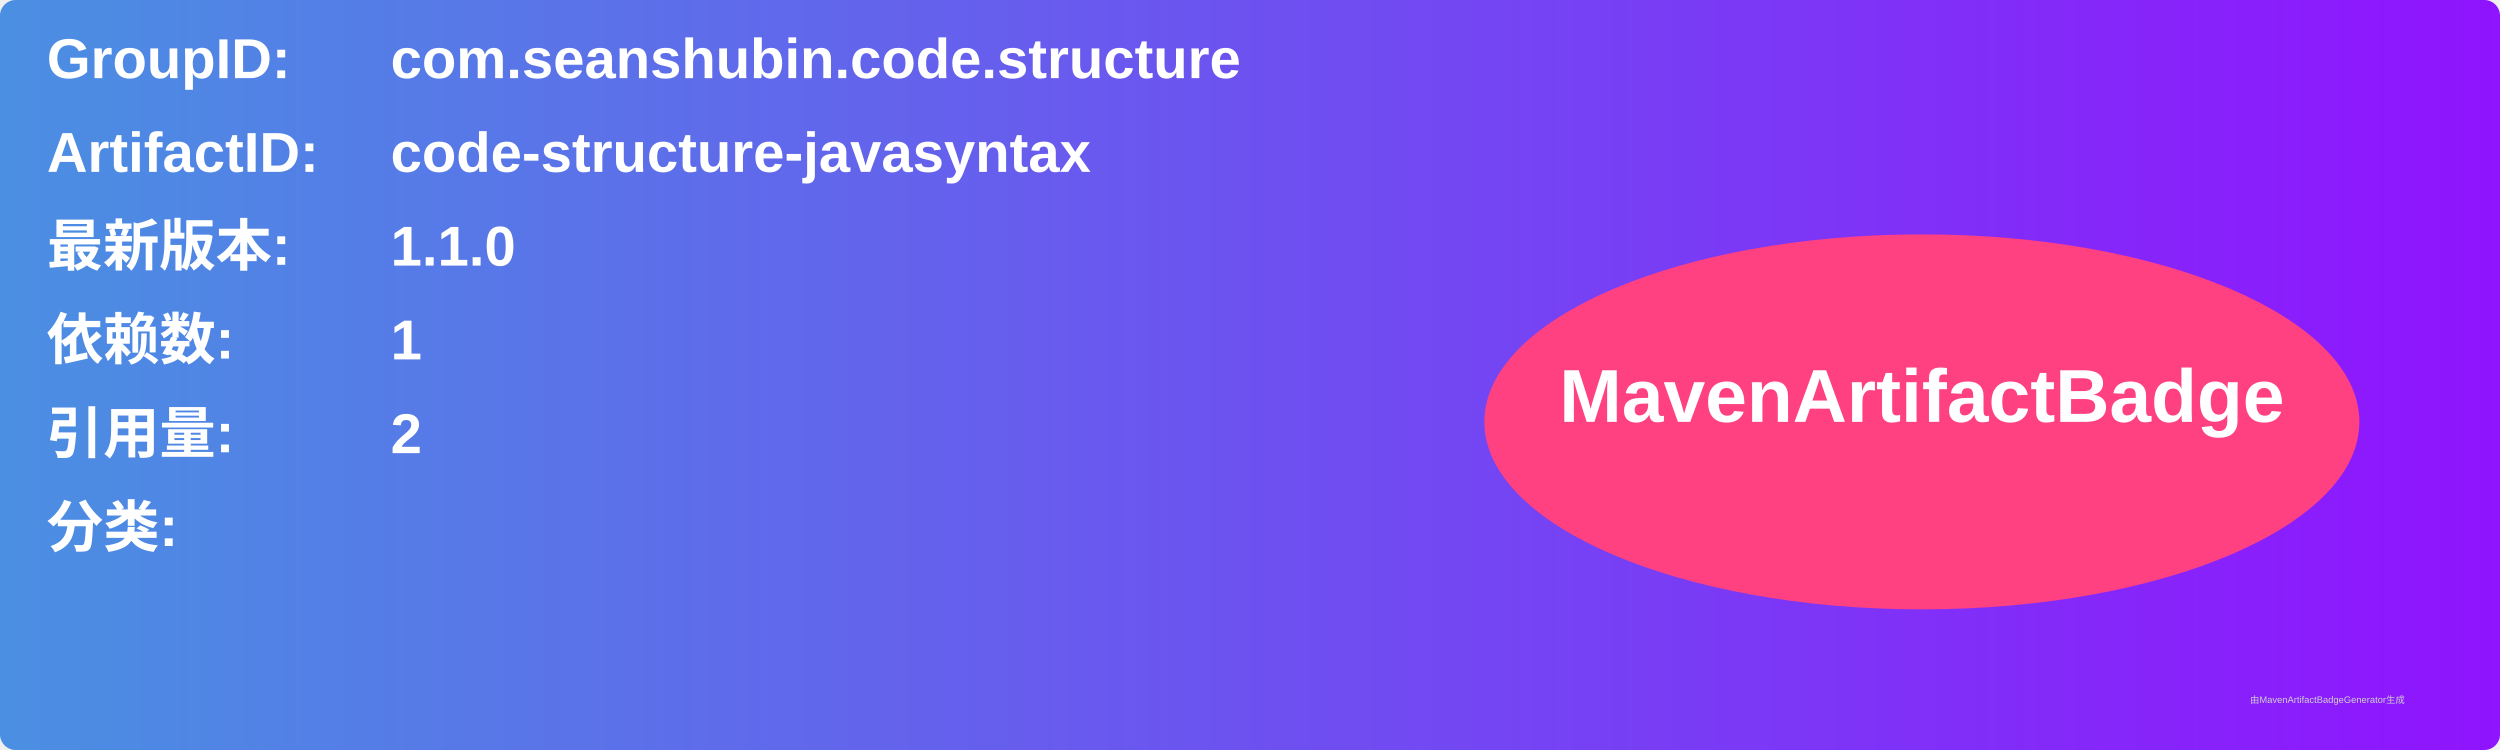
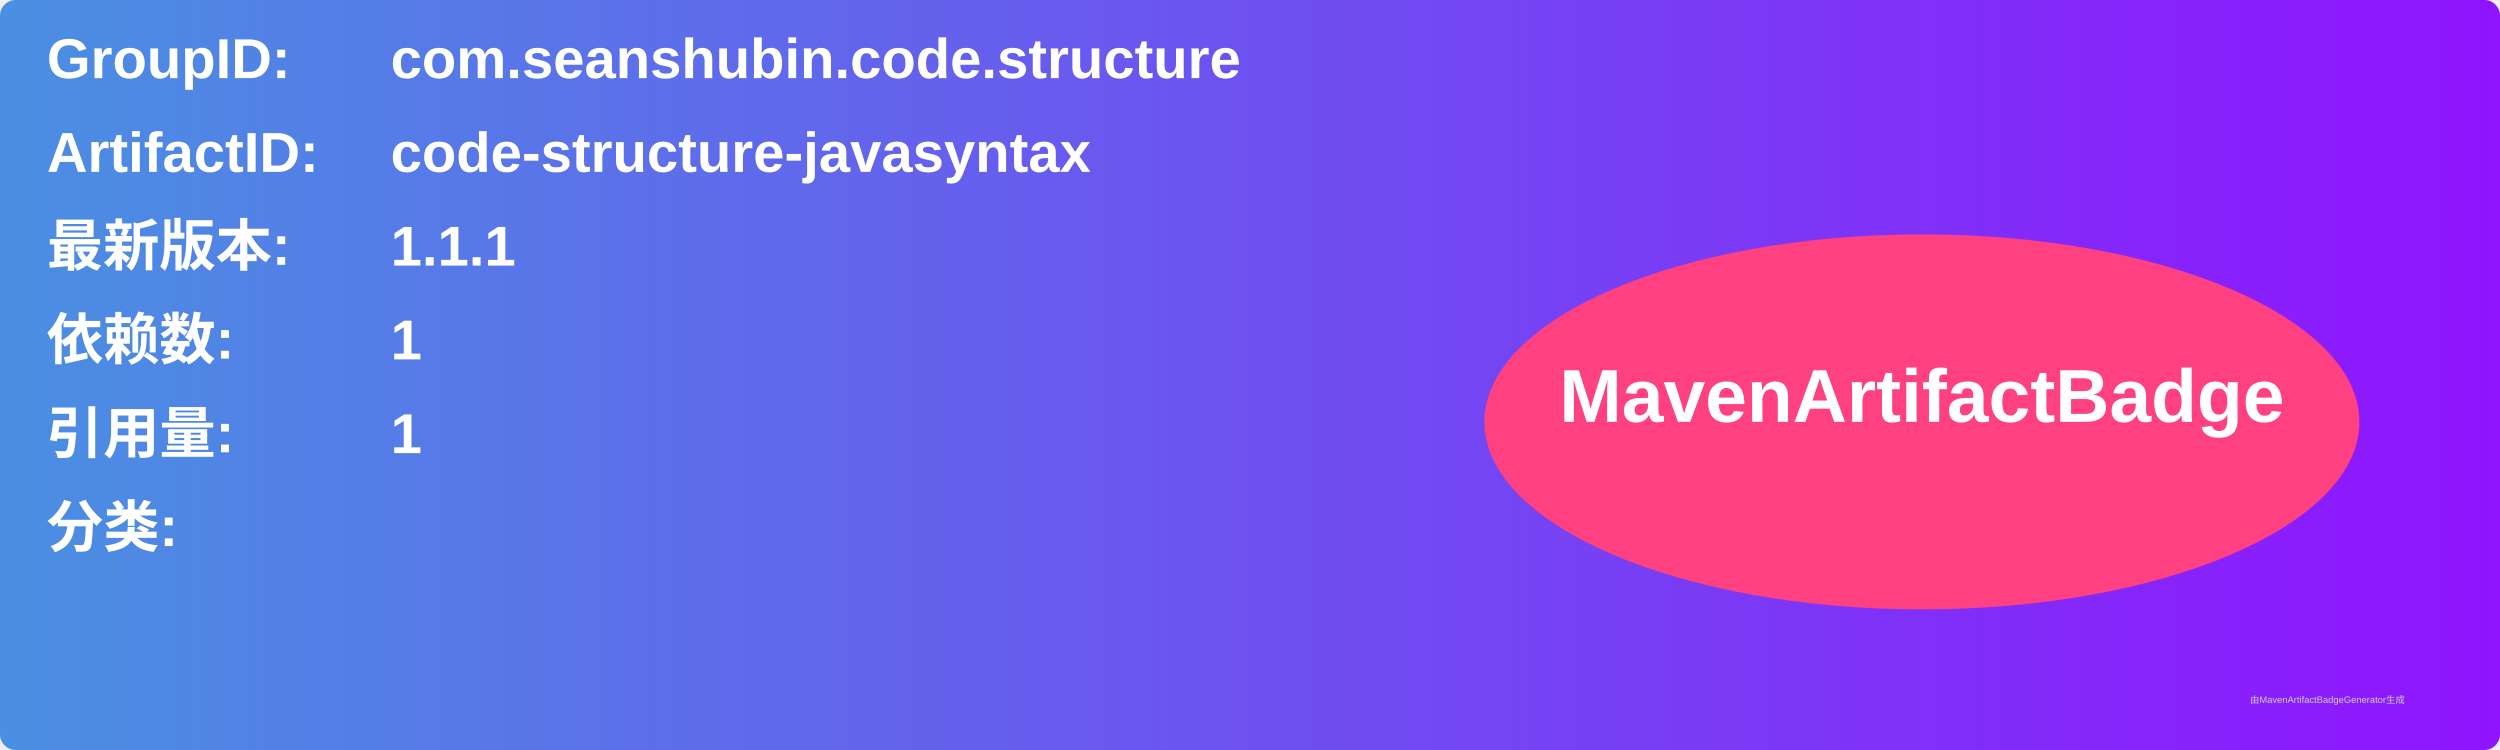
<svg xmlns="http://www.w3.org/2000/svg" width="800" height="240" viewBox="0 0 800 240">
  <linearGradient id="grad" x1="0%" y1="0%" x2="100%" y2="0%">
    <stop offset="0%" stop-color="#4a90e2" />
    <stop offset="100%" stop-color="#9013fe" />
  </linearGradient>
  <rect width="100%" height="100%" rx="5" ry="5" fill="url(#grad)" />
  <g transform="translate(15, 15)">
    <text x="0" y="10" font-family="Arial" font-size="18" fill="white" font-weight="bold" width="260">GroupID:</text>
    <text x="110" y="10" font-family="Arial" font-size="18" fill="white" font-weight="bold" width="460">com.seanshubin.code.structure</text>
    <text x="0" y="40" font-family="Arial" font-size="18" fill="white" font-weight="bold" width="260">ArtifactID:</text>
    <text x="110" y="40" font-family="Arial" font-size="18" fill="white" font-weight="bold" width="460">code-structure-javasyntax</text>
    <text x="0" y="70" font-family="Arial" font-size="18" fill="white" font-weight="bold">最新版本:</text>
    <text x="110" y="70" font-family="Arial" font-size="18" fill="white" font-weight="bold">
-       <tspan font-weight="bold">1.1.0</tspan>
+       <tspan font-weight="bold">1.1.1</tspan>
    </text>
    <text x="0" y="100" font-family="Arial" font-size="18" fill="white" font-weight="bold">依赖数: </text>
    <text x="110" y="100" font-family="Arial" font-size="18" fill="white">
      <tspan font-weight="bold">1</tspan>
    </text>
    <text x="0" y="130" font-family="Arial" font-size="18" fill="white" font-weight="bold">引用量: </text>
    <text x="110" y="130" font-family="Arial" font-size="18" fill="white">
-       <tspan font-weight="bold">2</tspan>
+       <tspan font-weight="bold">1</tspan>
    </text>
    <text x="0" y="160" font-family="Arial" font-size="18" fill="white" font-weight="bold">分类:</text>
    <text x="10" y="190" font-family="Arial" font-size="10" fill="white">
      <tspan font-weight="bold" />
    </text>
    <ellipse cx="600" cy="120" rx="140" ry="60" fill="#ff4081" />
    <text x="600" y="120" text-anchor="middle" font-family="Arial" font-size="24" fill="white" font-weight="bold">MavenArtifactBadge</text>
  </g>
  <text x="720" y="225" font-family="Arial" font-size="3" fill="#d0d0d0">由MavenArtifactBadgeGenerator生成</text>
</svg>
